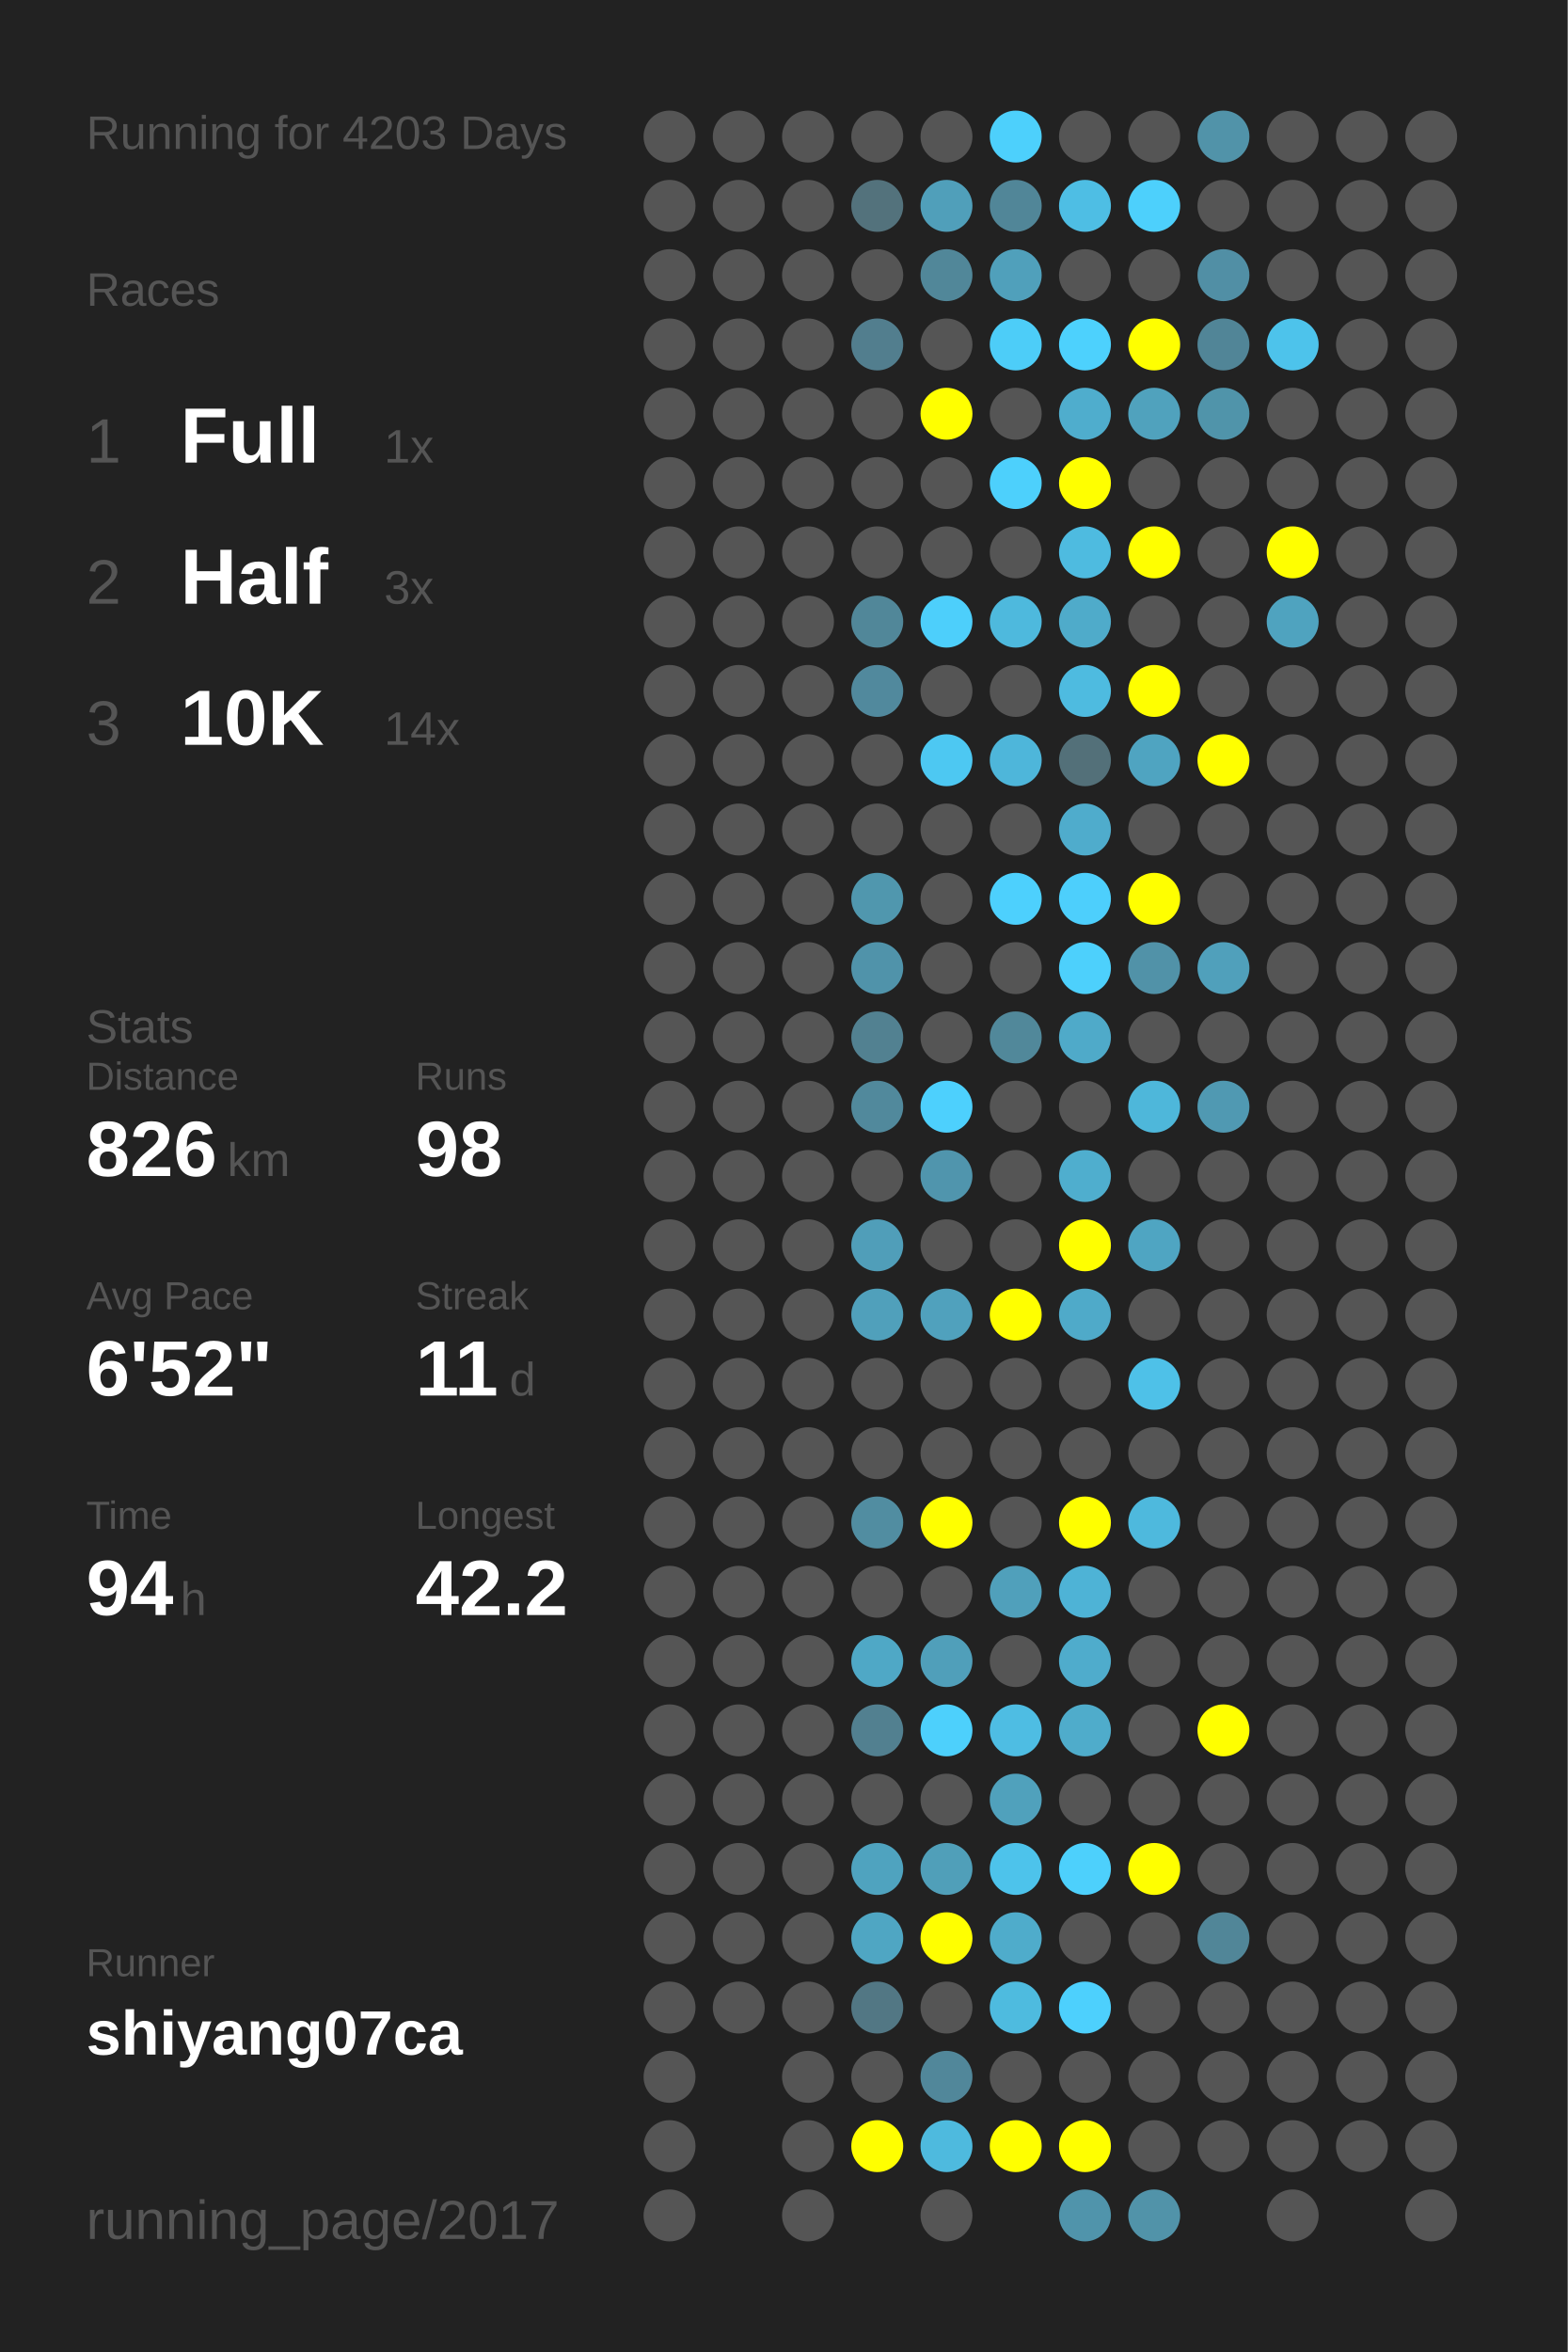
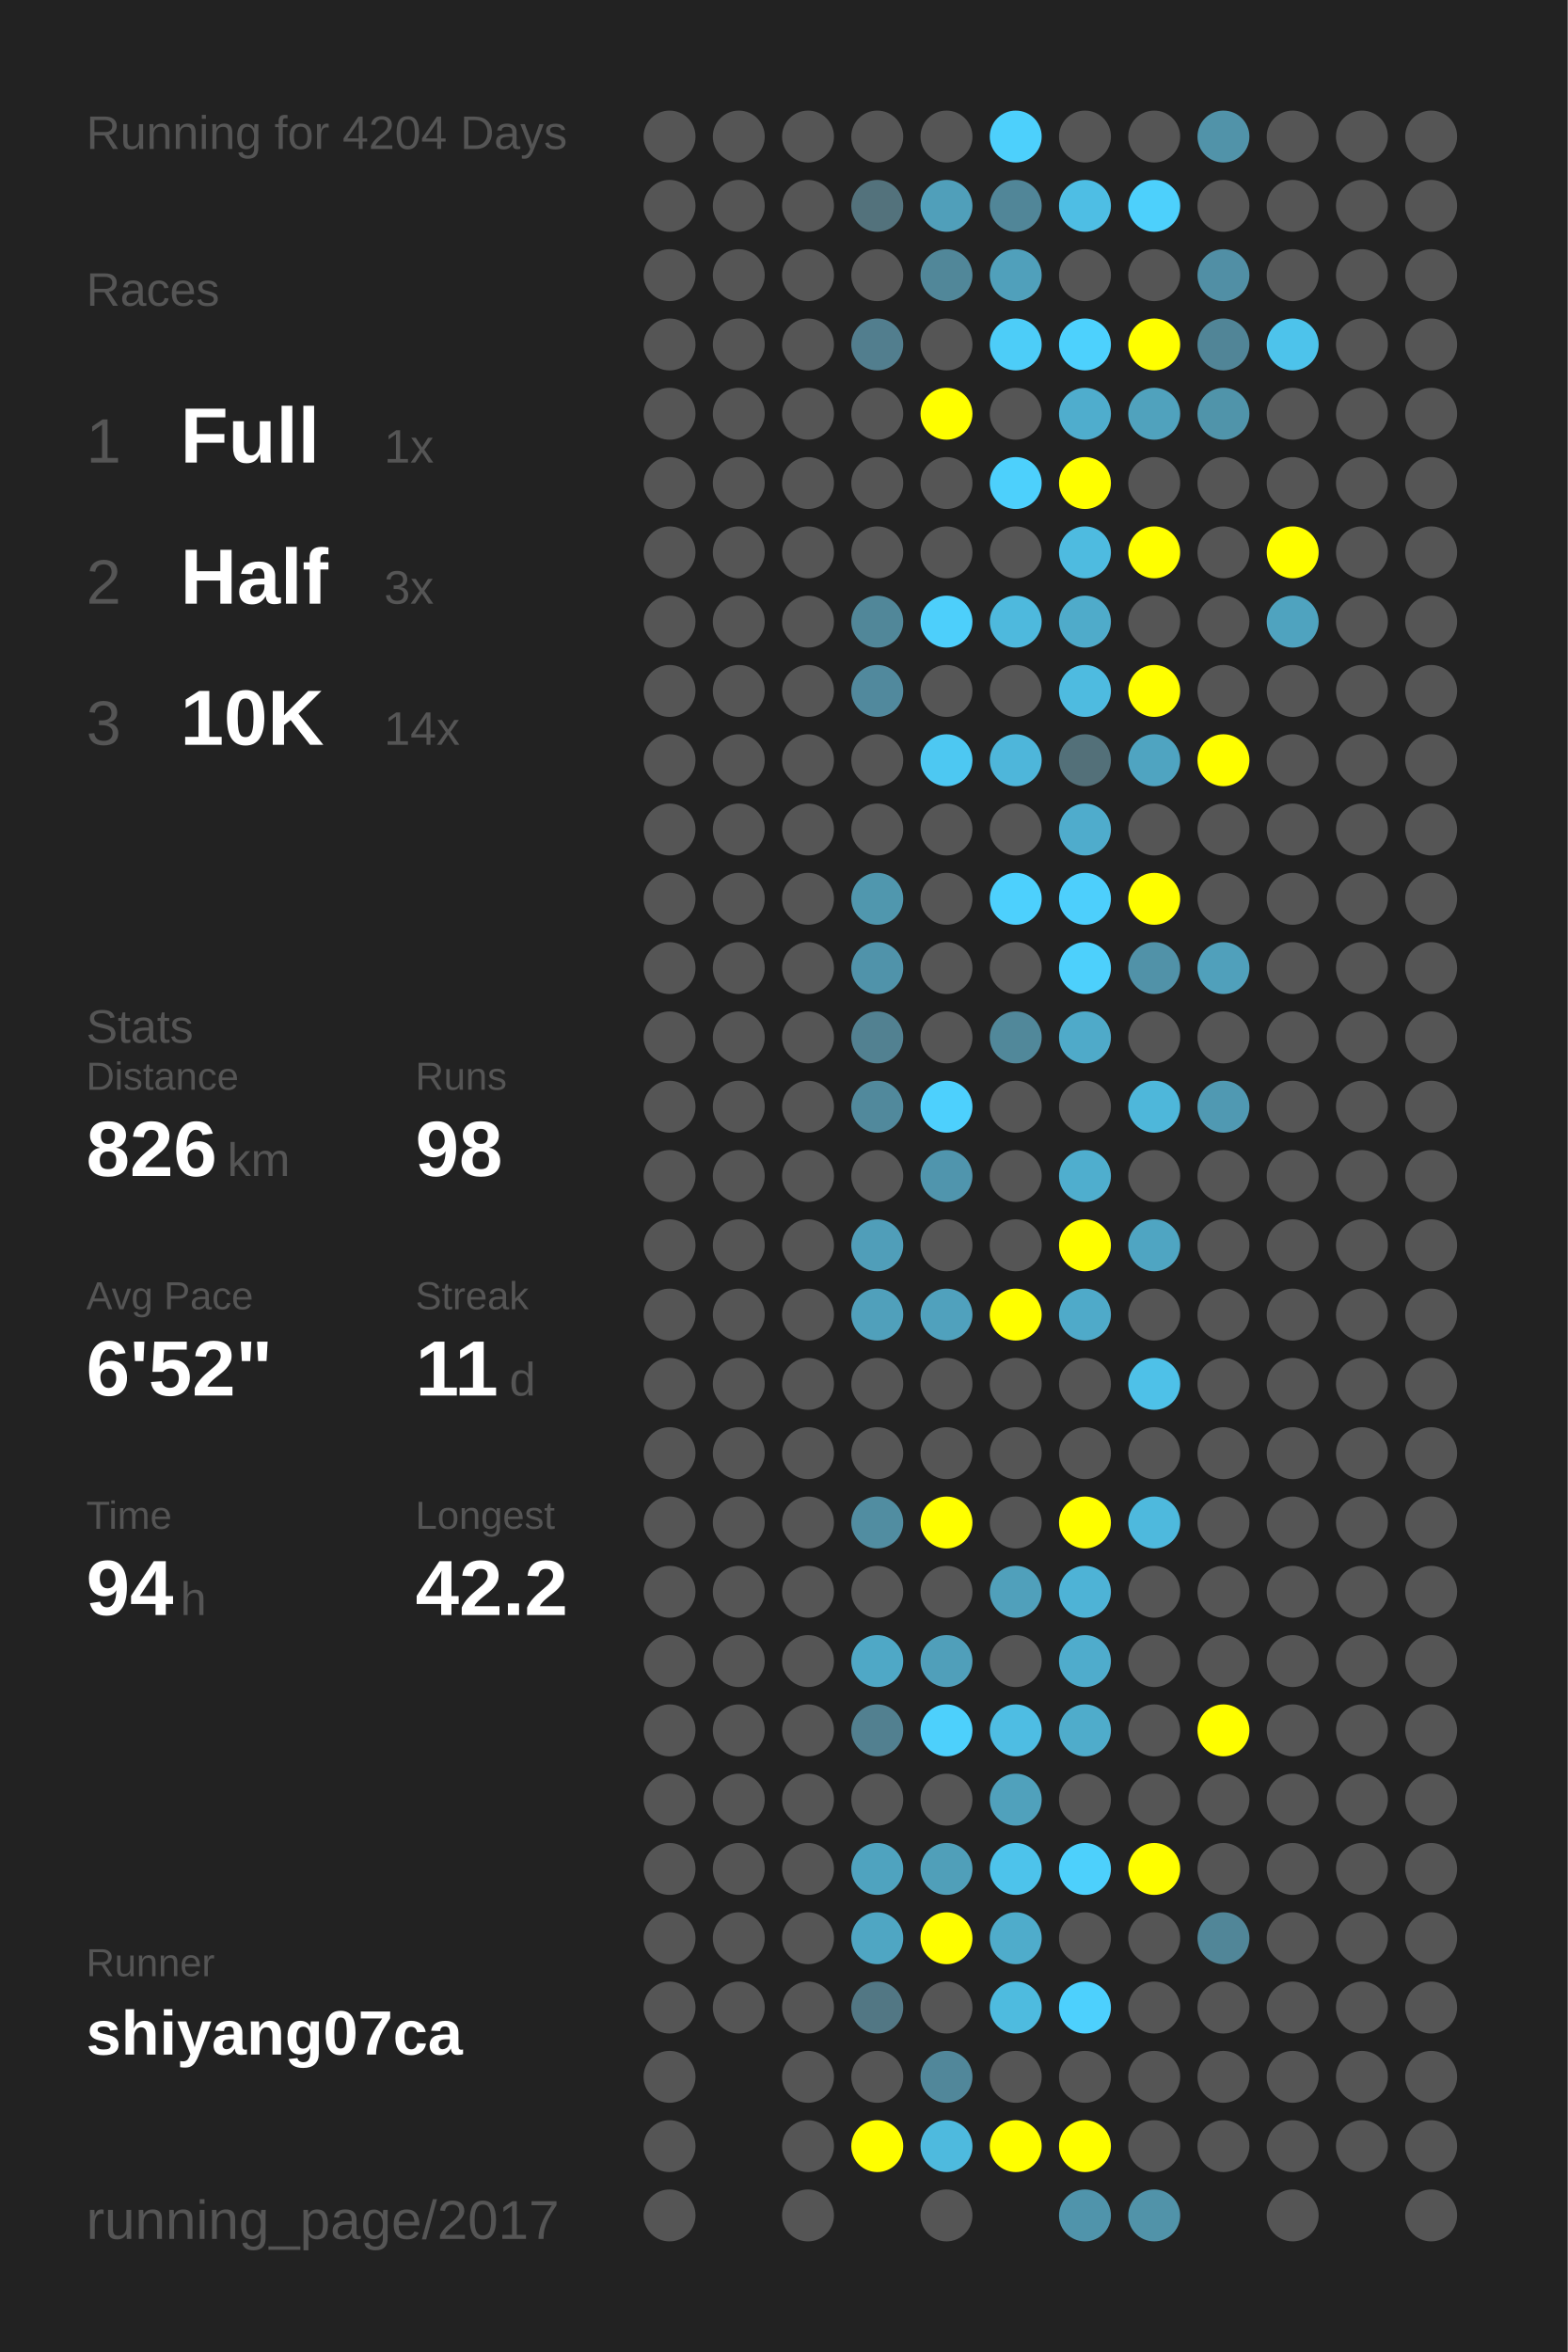
<svg xmlns="http://www.w3.org/2000/svg" baseProfile="full" height="300mm" version="1.1" viewBox="0,0,200,300" width="200mm">
  <defs />
  <rect fill="#222222" height="300" width="200" x="0" y="0" />
-   <text fill="#555555" style="font-size:6px; font-family:Arial;" x="11" y="19">Running for 4203 Days</text>
+   <text fill="#555555" style="font-size:6px; font-family:Arial;" x="11" y="19">Running for 4204 Days</text>
  <text fill="#555555" style="font-size:6px; font-family:Arial;" x="11" y="39">Races</text>
  <text fill="#555555" style="font-size:8px; font-family:Arial;" x="11" y="59">1</text>
  <text fill="#FFFFFF" style="font-size:10px; font-family:Arial; font-weight:bold;" x="23" y="59">Full</text>
  <text fill="#555555" style="font-size:6px; font-family:Arial;" x="49" y="59">1x</text>
  <text fill="#555555" style="font-size:8px; font-family:Arial;" x="11" y="77">2</text>
  <text fill="#FFFFFF" style="font-size:10px; font-family:Arial; font-weight:bold;" x="23" y="77">Half</text>
  <text fill="#555555" style="font-size:6px; font-family:Arial;" x="49" y="77">3x</text>
  <text fill="#555555" style="font-size:8px; font-family:Arial;" x="11" y="95">3</text>
  <text fill="#FFFFFF" style="font-size:10px; font-family:Arial; font-weight:bold;" x="23" y="95">10K</text>
  <text fill="#555555" style="font-size:6px; font-family:Arial;" x="49" y="95">14x</text>
  <text fill="#555555" style="font-size:6px; font-family:Arial;" x="11" y="133">Stats</text>
  <text fill="#555555" style="font-size:5px; font-family:Arial;" x="11" y="139">Distance</text>
  <text fill="#FFFFFF" style="font-size:10px; font-family:Arial; font-weight:bold;" x="11" y="150">826</text>
  <text fill="#555555" style="font-size:6px; font-family:Arial;" x="29" y="150">km</text>
  <text fill="#555555" style="font-size:5px; font-family:Arial;" x="53" y="139">Runs</text>
  <text fill="#FFFFFF" style="font-size:10px; font-family:Arial; font-weight:bold;" x="53" y="150">98</text>
  <text fill="#555555" style="font-size:5px; font-family:Arial;" x="11" y="167">Avg Pace</text>
  <text fill="#FFFFFF" style="font-size:10px; font-family:Arial; font-weight:bold;" x="11" y="178">6'52"</text>
  <text fill="#555555" style="font-size:5px; font-family:Arial;" x="53" y="167">Streak</text>
  <text fill="#FFFFFF" style="font-size:10px; font-family:Arial; font-weight:bold;" x="53" y="178">11</text>
  <text fill="#555555" style="font-size:6px; font-family:Arial;" x="65" y="178">d</text>
  <text fill="#555555" style="font-size:5px; font-family:Arial;" x="11" y="195">Time</text>
  <text fill="#FFFFFF" style="font-size:10px; font-family:Arial; font-weight:bold;" x="11" y="206">94</text>
  <text fill="#555555" style="font-size:6px; font-family:Arial;" x="23" y="206">h</text>
  <text fill="#555555" style="font-size:5px; font-family:Arial;" x="53" y="195">Longest</text>
  <text fill="#FFFFFF" style="font-size:10px; font-family:Arial; font-weight:bold;" x="53" y="206">42.2</text>
  <text fill="#555555" style="font-size:5px; font-family:Arial;" x="11" y="252.065">Runner</text>
  <text fill="#FFFFFF" style="font-size:8px; font-family:Arial; font-weight:bold;" x="11" y="262.065">shiyang07ca</text>
  <text fill="#555555" style="font-size:7px; font-family:Arial;" x="11" y="285.581">running_page/2017</text>
  <circle cx="85.417" cy="17.419" fill="#555555" r="3.312" />
  <circle cx="85.417" cy="26.258" fill="#555555" r="3.312" />
  <circle cx="85.417" cy="35.097" fill="#555555" r="3.312" />
  <circle cx="85.417" cy="43.935" fill="#555555" r="3.312" />
  <circle cx="85.417" cy="52.774" fill="#555555" r="3.312" />
  <circle cx="85.417" cy="61.613" fill="#555555" r="3.312" />
  <circle cx="85.417" cy="70.452" fill="#555555" r="3.312" />
  <circle cx="85.417" cy="79.29" fill="#555555" r="3.312" />
  <circle cx="85.417" cy="88.129" fill="#555555" r="3.312" />
  <circle cx="85.417" cy="96.968" fill="#555555" r="3.312" />
  <circle cx="85.417" cy="105.806" fill="#555555" r="3.312" />
  <circle cx="85.417" cy="114.645" fill="#555555" r="3.312" />
  <circle cx="85.417" cy="123.484" fill="#555555" r="3.312" />
  <circle cx="85.417" cy="132.323" fill="#555555" r="3.312" />
  <circle cx="85.417" cy="141.161" fill="#555555" r="3.312" />
  <circle cx="85.417" cy="150" fill="#555555" r="3.312" />
  <circle cx="85.417" cy="158.839" fill="#555555" r="3.312" />
  <circle cx="85.417" cy="167.677" fill="#555555" r="3.312" />
  <circle cx="85.417" cy="176.516" fill="#555555" r="3.312" />
  <circle cx="85.417" cy="185.355" fill="#555555" r="3.312" />
  <circle cx="85.417" cy="194.194" fill="#555555" r="3.312" />
  <circle cx="85.417" cy="203.032" fill="#555555" r="3.312" />
  <circle cx="85.417" cy="211.871" fill="#555555" r="3.312" />
  <circle cx="85.417" cy="220.71" fill="#555555" r="3.312" />
  <circle cx="85.417" cy="229.548" fill="#555555" r="3.312" />
  <circle cx="85.417" cy="238.387" fill="#555555" r="3.312" />
  <circle cx="85.417" cy="247.226" fill="#555555" r="3.312" />
  <circle cx="85.417" cy="256.065" fill="#555555" r="3.312" />
  <circle cx="85.417" cy="264.903" fill="#555555" r="3.312" />
  <circle cx="85.417" cy="273.742" fill="#555555" r="3.312" />
  <circle cx="85.417" cy="282.581" fill="#555555" r="3.312" />
  <circle cx="94.25" cy="17.419" fill="#555555" r="3.312" />
  <circle cx="94.25" cy="26.258" fill="#555555" r="3.312" />
  <circle cx="94.25" cy="35.097" fill="#555555" r="3.312" />
  <circle cx="94.25" cy="43.935" fill="#555555" r="3.312" />
  <circle cx="94.25" cy="52.774" fill="#555555" r="3.312" />
  <circle cx="94.25" cy="61.613" fill="#555555" r="3.312" />
  <circle cx="94.25" cy="70.452" fill="#555555" r="3.312" />
  <circle cx="94.25" cy="79.29" fill="#555555" r="3.312" />
  <circle cx="94.25" cy="88.129" fill="#555555" r="3.312" />
  <circle cx="94.25" cy="96.968" fill="#555555" r="3.312" />
  <circle cx="94.25" cy="105.806" fill="#555555" r="3.312" />
  <circle cx="94.25" cy="114.645" fill="#555555" r="3.312" />
  <circle cx="94.25" cy="123.484" fill="#555555" r="3.312" />
  <circle cx="94.25" cy="132.323" fill="#555555" r="3.312" />
  <circle cx="94.25" cy="141.161" fill="#555555" r="3.312" />
  <circle cx="94.25" cy="150" fill="#555555" r="3.312" />
  <circle cx="94.25" cy="158.839" fill="#555555" r="3.312" />
  <circle cx="94.25" cy="167.677" fill="#555555" r="3.312" />
  <circle cx="94.25" cy="176.516" fill="#555555" r="3.312" />
  <circle cx="94.25" cy="185.355" fill="#555555" r="3.312" />
  <circle cx="94.25" cy="194.194" fill="#555555" r="3.312" />
  <circle cx="94.25" cy="203.032" fill="#555555" r="3.312" />
  <circle cx="94.25" cy="211.871" fill="#555555" r="3.312" />
  <circle cx="94.25" cy="220.71" fill="#555555" r="3.312" />
  <circle cx="94.25" cy="229.548" fill="#555555" r="3.312" />
  <circle cx="94.25" cy="238.387" fill="#555555" r="3.312" />
  <circle cx="94.25" cy="247.226" fill="#555555" r="3.312" />
  <circle cx="94.25" cy="256.065" fill="#555555" r="3.312" />
  <circle cx="103.083" cy="17.419" fill="#555555" r="3.312" />
  <circle cx="103.083" cy="26.258" fill="#555555" r="3.312" />
  <circle cx="103.083" cy="35.097" fill="#555555" r="3.312" />
  <circle cx="103.083" cy="43.935" fill="#555555" r="3.312" />
  <circle cx="103.083" cy="52.774" fill="#555555" r="3.312" />
  <circle cx="103.083" cy="61.613" fill="#555555" r="3.312" />
  <circle cx="103.083" cy="70.452" fill="#555555" r="3.312" />
  <circle cx="103.083" cy="79.29" fill="#555555" r="3.312" />
  <circle cx="103.083" cy="88.129" fill="#555555" r="3.312" />
  <circle cx="103.083" cy="96.968" fill="#555555" r="3.312" />
  <circle cx="103.083" cy="105.806" fill="#555555" r="3.312" />
  <circle cx="103.083" cy="114.645" fill="#555555" r="3.312" />
  <circle cx="103.083" cy="123.484" fill="#555555" r="3.312" />
  <circle cx="103.083" cy="132.323" fill="#555555" r="3.312" />
  <circle cx="103.083" cy="141.161" fill="#555555" r="3.312" />
  <circle cx="103.083" cy="150" fill="#555555" r="3.312" />
  <circle cx="103.083" cy="158.839" fill="#555555" r="3.312" />
  <circle cx="103.083" cy="167.677" fill="#555555" r="3.312" />
  <circle cx="103.083" cy="176.516" fill="#555555" r="3.312" />
  <circle cx="103.083" cy="185.355" fill="#555555" r="3.312" />
  <circle cx="103.083" cy="194.194" fill="#555555" r="3.312" />
  <circle cx="103.083" cy="203.032" fill="#555555" r="3.312" />
  <circle cx="103.083" cy="211.871" fill="#555555" r="3.312" />
  <circle cx="103.083" cy="220.71" fill="#555555" r="3.312" />
  <circle cx="103.083" cy="229.548" fill="#555555" r="3.312" />
  <circle cx="103.083" cy="238.387" fill="#555555" r="3.312" />
  <circle cx="103.083" cy="247.226" fill="#555555" r="3.312" />
  <circle cx="103.083" cy="256.065" fill="#555555" r="3.312" />
  <circle cx="103.083" cy="264.903" fill="#555555" r="3.312" />
  <circle cx="103.083" cy="273.742" fill="#555555" r="3.312" />
  <circle cx="103.083" cy="282.581" fill="#555555" r="3.312" />
  <circle cx="111.917" cy="17.419" fill="#555555" r="3.312" />
  <circle cx="111.917" cy="26.258" fill="#53727c" r="3.312" />
  <circle cx="111.917" cy="35.097" fill="#555555" r="3.312" />
  <circle cx="111.917" cy="43.935" fill="#527e8e" r="3.312" />
  <circle cx="111.917" cy="52.774" fill="#555555" r="3.312" />
  <circle cx="111.917" cy="61.613" fill="#555555" r="3.312" />
  <circle cx="111.917" cy="70.452" fill="#555555" r="3.312" />
  <circle cx="111.917" cy="79.29" fill="#518799" r="3.312" />
  <circle cx="111.917" cy="88.129" fill="#51899d" r="3.312" />
  <circle cx="111.917" cy="96.968" fill="#555555" r="3.312" />
  <circle cx="111.917" cy="105.806" fill="#555555" r="3.312" />
  <circle cx="111.917" cy="114.645" fill="#5097ae" r="3.312" />
  <circle cx="111.917" cy="123.484" fill="#5093aa" r="3.312" />
  <circle cx="111.917" cy="132.323" fill="#528191" r="3.312" />
  <circle cx="111.917" cy="141.161" fill="#51899c" r="3.312" />
  <circle cx="111.917" cy="150" fill="#555555" r="3.312" />
  <circle cx="111.917" cy="158.839" fill="#509eb9" r="3.312" />
  <circle cx="111.917" cy="167.677" fill="#50a0bb" r="3.312" />
  <circle cx="111.917" cy="176.516" fill="#555555" r="3.312" />
  <circle cx="111.917" cy="185.355" fill="#555555" r="3.312" />
  <circle cx="111.917" cy="194.194" fill="#518da1" r="3.312" />
  <circle cx="111.917" cy="203.032" fill="#555555" r="3.312" />
  <circle cx="111.917" cy="211.871" fill="#4fa8c6" r="3.312" />
  <circle cx="111.917" cy="220.71" fill="#528090" r="3.312" />
  <circle cx="111.917" cy="229.548" fill="#555555" r="3.312" />
  <circle cx="111.917" cy="238.387" fill="#4fa3bf" r="3.312" />
  <circle cx="111.917" cy="247.226" fill="#4fa6c3" r="3.312" />
  <circle cx="111.917" cy="256.065" fill="#527784" r="3.312" />
  <circle cx="111.917" cy="264.903" fill="#555555" r="3.312" />
  <circle cx="111.917" cy="273.742" fill="#FFFF00" r="3.312" />
  <circle cx="120.75" cy="17.419" fill="#555555" r="3.312" />
  <circle cx="120.75" cy="26.258" fill="#509fba" r="3.312" />
  <circle cx="120.75" cy="35.097" fill="#518799" r="3.312" />
  <circle cx="120.75" cy="43.935" fill="#555555" r="3.312" />
  <circle cx="120.75" cy="52.774" fill="#FFFF00" r="3.312" />
  <circle cx="120.75" cy="61.613" fill="#555555" r="3.312" />
  <circle cx="120.75" cy="70.452" fill="#555555" r="3.312" />
  <circle cx="120.75" cy="79.29" fill="#4dcffb" r="3.312" />
  <circle cx="120.75" cy="88.129" fill="#555555" r="3.312" />
  <circle cx="120.75" cy="96.968" fill="#4dc8f2" r="3.312" />
  <circle cx="120.75" cy="105.806" fill="#555555" r="3.312" />
  <circle cx="120.75" cy="114.645" fill="#555555" r="3.312" />
  <circle cx="120.75" cy="123.484" fill="#555555" r="3.312" />
  <circle cx="120.75" cy="132.323" fill="#555555" r="3.312" />
  <circle cx="120.75" cy="141.161" fill="#4dd0fd" r="3.312" />
  <circle cx="120.75" cy="150" fill="#5095ad" r="3.312" />
  <circle cx="120.75" cy="158.839" fill="#555555" r="3.312" />
  <circle cx="120.75" cy="167.677" fill="#50a1bd" r="3.312" />
  <circle cx="120.75" cy="176.516" fill="#555555" r="3.312" />
  <circle cx="120.75" cy="185.355" fill="#555555" r="3.312" />
  <circle cx="120.75" cy="194.194" fill="#FFFF00" r="3.312" />
  <circle cx="120.75" cy="203.032" fill="#555555" r="3.312" />
  <circle cx="120.75" cy="211.871" fill="#509fba" r="3.312" />
  <circle cx="120.75" cy="220.71" fill="#4dd0fc" r="3.312" />
  <circle cx="120.75" cy="229.548" fill="#555555" r="3.312" />
  <circle cx="120.75" cy="238.387" fill="#509fb9" r="3.312" />
  <circle cx="120.75" cy="247.226" fill="#FFFF00" r="3.312" />
  <circle cx="120.75" cy="256.065" fill="#555555" r="3.312" />
  <circle cx="120.75" cy="264.903" fill="#51879a" r="3.312" />
  <circle cx="120.75" cy="273.742" fill="#4ebade" r="3.312" />
  <circle cx="120.75" cy="282.581" fill="#555555" r="3.312" />
  <circle cx="129.583" cy="17.419" fill="#4dd0fc" r="3.312" />
  <circle cx="129.583" cy="26.258" fill="#518698" r="3.312" />
  <circle cx="129.583" cy="35.097" fill="#50a0bb" r="3.312" />
  <circle cx="129.583" cy="43.935" fill="#4dcdf8" r="3.312" />
  <circle cx="129.583" cy="52.774" fill="#555555" r="3.312" />
  <circle cx="129.583" cy="61.613" fill="#4dd0fc" r="3.312" />
  <circle cx="129.583" cy="70.452" fill="#555555" r="3.312" />
  <circle cx="129.583" cy="79.29" fill="#4eb9dd" r="3.312" />
  <circle cx="129.583" cy="88.129" fill="#555555" r="3.312" />
  <circle cx="129.583" cy="96.968" fill="#4eb6da" r="3.312" />
  <circle cx="129.583" cy="105.806" fill="#555555" r="3.312" />
  <circle cx="129.583" cy="114.645" fill="#4dd0fd" r="3.312" />
  <circle cx="129.583" cy="123.484" fill="#555555" r="3.312" />
  <circle cx="129.583" cy="132.323" fill="#51889a" r="3.312" />
  <circle cx="129.583" cy="141.161" fill="#555555" r="3.312" />
  <circle cx="129.583" cy="150" fill="#555555" r="3.312" />
  <circle cx="129.583" cy="158.839" fill="#555555" r="3.312" />
  <circle cx="129.583" cy="167.677" fill="#FFFF00" r="3.312" />
  <circle cx="129.583" cy="176.516" fill="#555555" r="3.312" />
  <circle cx="129.583" cy="185.355" fill="#555555" r="3.312" />
  <circle cx="129.583" cy="194.194" fill="#555555" r="3.312" />
  <circle cx="129.583" cy="203.032" fill="#50a0bb" r="3.312" />
  <circle cx="129.583" cy="211.871" fill="#555555" r="3.312" />
  <circle cx="129.583" cy="220.71" fill="#4ebde3" r="3.312" />
  <circle cx="129.583" cy="229.548" fill="#50a1bc" r="3.312" />
  <circle cx="129.583" cy="238.387" fill="#4dc3eb" r="3.312" />
  <circle cx="129.583" cy="247.226" fill="#4faccb" r="3.312" />
  <circle cx="129.583" cy="256.065" fill="#4ebbdf" r="3.312" />
  <circle cx="129.583" cy="264.903" fill="#555555" r="3.312" />
  <circle cx="129.583" cy="273.742" fill="#FFFF00" r="3.312" />
  <circle cx="138.417" cy="17.419" fill="#555555" r="3.312" />
  <circle cx="138.417" cy="26.258" fill="#4ebee4" r="3.312" />
  <circle cx="138.417" cy="35.097" fill="#555555" r="3.312" />
  <circle cx="138.417" cy="43.935" fill="#4dd1fd" r="3.312" />
  <circle cx="138.417" cy="52.774" fill="#4fadcd" r="3.312" />
  <circle cx="138.417" cy="61.613" fill="#FFFF00" r="3.312" />
  <circle cx="138.417" cy="70.452" fill="#4ebbe0" r="3.312" />
  <circle cx="138.417" cy="79.29" fill="#4fabca" r="3.312" />
  <circle cx="138.417" cy="88.129" fill="#4ebbe0" r="3.312" />
  <circle cx="138.417" cy="96.968" fill="#537079" r="3.312" />
  <circle cx="138.417" cy="105.806" fill="#4faccc" r="3.312" />
  <circle cx="138.417" cy="114.645" fill="#4dcffc" r="3.312" />
  <circle cx="138.417" cy="123.484" fill="#4dd0fc" r="3.312" />
  <circle cx="138.417" cy="132.323" fill="#4faac9" r="3.312" />
  <circle cx="138.417" cy="141.161" fill="#555555" r="3.312" />
  <circle cx="138.417" cy="150" fill="#4faece" r="3.312" />
  <circle cx="138.417" cy="158.839" fill="#FFFF00" r="3.312" />
  <circle cx="138.417" cy="167.677" fill="#4faac9" r="3.312" />
  <circle cx="138.417" cy="176.516" fill="#555555" r="3.312" />
  <circle cx="138.417" cy="185.355" fill="#555555" r="3.312" />
  <circle cx="138.417" cy="194.194" fill="#FFFF00" r="3.312" />
  <circle cx="138.417" cy="203.032" fill="#4eb3d6" r="3.312" />
  <circle cx="138.417" cy="211.871" fill="#4faccc" r="3.312" />
  <circle cx="138.417" cy="220.71" fill="#4faccb" r="3.312" />
  <circle cx="138.417" cy="229.548" fill="#555555" r="3.312" />
  <circle cx="138.417" cy="238.387" fill="#4dd0fc" r="3.312" />
  <circle cx="138.417" cy="247.226" fill="#555555" r="3.312" />
  <circle cx="138.417" cy="256.065" fill="#4dd0fd" r="3.312" />
  <circle cx="138.417" cy="264.903" fill="#555555" r="3.312" />
  <circle cx="138.417" cy="273.742" fill="#FFFF00" r="3.312" />
  <circle cx="138.417" cy="282.581" fill="#5094ab" r="3.312" />
  <circle cx="147.25" cy="17.419" fill="#555555" r="3.312" />
  <circle cx="147.25" cy="26.258" fill="#4dd0fc" r="3.312" />
  <circle cx="147.25" cy="35.097" fill="#555555" r="3.312" />
  <circle cx="147.25" cy="43.935" fill="#FFFF00" r="3.312" />
  <circle cx="147.25" cy="52.774" fill="#50a2bd" r="3.312" />
  <circle cx="147.25" cy="61.613" fill="#555555" r="3.312" />
  <circle cx="147.25" cy="70.452" fill="#FFFF00" r="3.312" />
  <circle cx="147.25" cy="79.29" fill="#555555" r="3.312" />
  <circle cx="147.25" cy="88.129" fill="#FFFF00" r="3.312" />
  <circle cx="147.25" cy="96.968" fill="#4fa4c1" r="3.312" />
  <circle cx="147.25" cy="105.806" fill="#555555" r="3.312" />
  <circle cx="147.25" cy="114.645" fill="#FFFF00" r="3.312" />
  <circle cx="147.25" cy="123.484" fill="#5192a8" r="3.312" />
  <circle cx="147.25" cy="132.323" fill="#555555" r="3.312" />
  <circle cx="147.25" cy="141.161" fill="#4eb7da" r="3.312" />
  <circle cx="147.25" cy="150" fill="#555555" r="3.312" />
  <circle cx="147.25" cy="158.839" fill="#4fa5c2" r="3.312" />
  <circle cx="147.25" cy="167.677" fill="#555555" r="3.312" />
  <circle cx="147.25" cy="176.516" fill="#4ec1e8" r="3.312" />
  <circle cx="147.25" cy="185.355" fill="#555555" r="3.312" />
  <circle cx="147.25" cy="194.194" fill="#4eb9dd" r="3.312" />
  <circle cx="147.25" cy="203.032" fill="#555555" r="3.312" />
  <circle cx="147.25" cy="211.871" fill="#555555" r="3.312" />
  <circle cx="147.25" cy="220.71" fill="#555555" r="3.312" />
  <circle cx="147.25" cy="229.548" fill="#555555" r="3.312" />
  <circle cx="147.25" cy="238.387" fill="#FFFF00" r="3.312" />
  <circle cx="147.25" cy="247.226" fill="#555555" r="3.312" />
  <circle cx="147.25" cy="256.065" fill="#555555" r="3.312" />
  <circle cx="147.25" cy="264.903" fill="#555555" r="3.312" />
  <circle cx="147.25" cy="273.742" fill="#555555" r="3.312" />
  <circle cx="147.25" cy="282.581" fill="#5193a9" r="3.312" />
  <circle cx="156.083" cy="17.419" fill="#5193a9" r="3.312" />
  <circle cx="156.083" cy="26.258" fill="#555555" r="3.312" />
  <circle cx="156.083" cy="35.097" fill="#518fa5" r="3.312" />
  <circle cx="156.083" cy="43.935" fill="#518597" r="3.312" />
  <circle cx="156.083" cy="52.774" fill="#5094aa" r="3.312" />
  <circle cx="156.083" cy="61.613" fill="#555555" r="3.312" />
  <circle cx="156.083" cy="70.452" fill="#555555" r="3.312" />
  <circle cx="156.083" cy="79.29" fill="#555555" r="3.312" />
  <circle cx="156.083" cy="88.129" fill="#555555" r="3.312" />
  <circle cx="156.083" cy="96.968" fill="#FFFF00" r="3.312" />
  <circle cx="156.083" cy="105.806" fill="#555555" r="3.312" />
  <circle cx="156.083" cy="114.645" fill="#555555" r="3.312" />
  <circle cx="156.083" cy="123.484" fill="#50a0bb" r="3.312" />
  <circle cx="156.083" cy="132.323" fill="#555555" r="3.312" />
  <circle cx="156.083" cy="141.161" fill="#5099b2" r="3.312" />
  <circle cx="156.083" cy="150" fill="#555555" r="3.312" />
  <circle cx="156.083" cy="158.839" fill="#555555" r="3.312" />
  <circle cx="156.083" cy="167.677" fill="#555555" r="3.312" />
  <circle cx="156.083" cy="176.516" fill="#555555" r="3.312" />
  <circle cx="156.083" cy="185.355" fill="#555555" r="3.312" />
  <circle cx="156.083" cy="194.194" fill="#555555" r="3.312" />
  <circle cx="156.083" cy="203.032" fill="#555555" r="3.312" />
  <circle cx="156.083" cy="211.871" fill="#555555" r="3.312" />
  <circle cx="156.083" cy="220.71" fill="#FFFF00" r="3.312" />
  <circle cx="156.083" cy="229.548" fill="#555555" r="3.312" />
  <circle cx="156.083" cy="238.387" fill="#555555" r="3.312" />
  <circle cx="156.083" cy="247.226" fill="#518698" r="3.312" />
  <circle cx="156.083" cy="256.065" fill="#555555" r="3.312" />
  <circle cx="156.083" cy="264.903" fill="#555555" r="3.312" />
  <circle cx="156.083" cy="273.742" fill="#555555" r="3.312" />
  <circle cx="164.917" cy="17.419" fill="#555555" r="3.312" />
  <circle cx="164.917" cy="26.258" fill="#555555" r="3.312" />
  <circle cx="164.917" cy="35.097" fill="#555555" r="3.312" />
  <circle cx="164.917" cy="43.935" fill="#4dc3eb" r="3.312" />
  <circle cx="164.917" cy="52.774" fill="#555555" r="3.312" />
  <circle cx="164.917" cy="61.613" fill="#555555" r="3.312" />
  <circle cx="164.917" cy="70.452" fill="#FFFF00" r="3.312" />
  <circle cx="164.917" cy="79.29" fill="#4fa3bf" r="3.312" />
  <circle cx="164.917" cy="88.129" fill="#555555" r="3.312" />
  <circle cx="164.917" cy="96.968" fill="#555555" r="3.312" />
  <circle cx="164.917" cy="105.806" fill="#555555" r="3.312" />
  <circle cx="164.917" cy="114.645" fill="#555555" r="3.312" />
  <circle cx="164.917" cy="123.484" fill="#555555" r="3.312" />
  <circle cx="164.917" cy="132.323" fill="#555555" r="3.312" />
  <circle cx="164.917" cy="141.161" fill="#555555" r="3.312" />
  <circle cx="164.917" cy="150" fill="#555555" r="3.312" />
  <circle cx="164.917" cy="158.839" fill="#555555" r="3.312" />
  <circle cx="164.917" cy="167.677" fill="#555555" r="3.312" />
  <circle cx="164.917" cy="176.516" fill="#555555" r="3.312" />
  <circle cx="164.917" cy="185.355" fill="#555555" r="3.312" />
  <circle cx="164.917" cy="194.194" fill="#555555" r="3.312" />
  <circle cx="164.917" cy="203.032" fill="#555555" r="3.312" />
  <circle cx="164.917" cy="211.871" fill="#555555" r="3.312" />
  <circle cx="164.917" cy="220.71" fill="#555555" r="3.312" />
  <circle cx="164.917" cy="229.548" fill="#555555" r="3.312" />
  <circle cx="164.917" cy="238.387" fill="#555555" r="3.312" />
  <circle cx="164.917" cy="247.226" fill="#555555" r="3.312" />
  <circle cx="164.917" cy="256.065" fill="#555555" r="3.312" />
  <circle cx="164.917" cy="264.903" fill="#555555" r="3.312" />
  <circle cx="164.917" cy="273.742" fill="#555555" r="3.312" />
  <circle cx="164.917" cy="282.581" fill="#555555" r="3.312" />
  <circle cx="173.75" cy="17.419" fill="#555555" r="3.312" />
  <circle cx="173.75" cy="26.258" fill="#555555" r="3.312" />
  <circle cx="173.75" cy="35.097" fill="#555555" r="3.312" />
  <circle cx="173.75" cy="43.935" fill="#555555" r="3.312" />
  <circle cx="173.75" cy="52.774" fill="#555555" r="3.312" />
  <circle cx="173.75" cy="61.613" fill="#555555" r="3.312" />
  <circle cx="173.75" cy="70.452" fill="#555555" r="3.312" />
  <circle cx="173.75" cy="79.29" fill="#555555" r="3.312" />
  <circle cx="173.75" cy="88.129" fill="#555555" r="3.312" />
  <circle cx="173.75" cy="96.968" fill="#555555" r="3.312" />
  <circle cx="173.75" cy="105.806" fill="#555555" r="3.312" />
  <circle cx="173.75" cy="114.645" fill="#555555" r="3.312" />
  <circle cx="173.75" cy="123.484" fill="#555555" r="3.312" />
  <circle cx="173.75" cy="132.323" fill="#555555" r="3.312" />
  <circle cx="173.75" cy="141.161" fill="#555555" r="3.312" />
  <circle cx="173.75" cy="150" fill="#555555" r="3.312" />
  <circle cx="173.75" cy="158.839" fill="#555555" r="3.312" />
  <circle cx="173.75" cy="167.677" fill="#555555" r="3.312" />
  <circle cx="173.75" cy="176.516" fill="#555555" r="3.312" />
  <circle cx="173.75" cy="185.355" fill="#555555" r="3.312" />
  <circle cx="173.75" cy="194.194" fill="#555555" r="3.312" />
  <circle cx="173.75" cy="203.032" fill="#555555" r="3.312" />
  <circle cx="173.75" cy="211.871" fill="#555555" r="3.312" />
  <circle cx="173.75" cy="220.71" fill="#555555" r="3.312" />
  <circle cx="173.75" cy="229.548" fill="#555555" r="3.312" />
  <circle cx="173.75" cy="238.387" fill="#555555" r="3.312" />
  <circle cx="173.75" cy="247.226" fill="#555555" r="3.312" />
  <circle cx="173.75" cy="256.065" fill="#555555" r="3.312" />
  <circle cx="173.75" cy="264.903" fill="#555555" r="3.312" />
  <circle cx="173.75" cy="273.742" fill="#555555" r="3.312" />
  <circle cx="182.583" cy="17.419" fill="#555555" r="3.312" />
  <circle cx="182.583" cy="26.258" fill="#555555" r="3.312" />
  <circle cx="182.583" cy="35.097" fill="#555555" r="3.312" />
  <circle cx="182.583" cy="43.935" fill="#555555" r="3.312" />
  <circle cx="182.583" cy="52.774" fill="#555555" r="3.312" />
  <circle cx="182.583" cy="61.613" fill="#555555" r="3.312" />
  <circle cx="182.583" cy="70.452" fill="#555555" r="3.312" />
  <circle cx="182.583" cy="79.29" fill="#555555" r="3.312" />
  <circle cx="182.583" cy="88.129" fill="#555555" r="3.312" />
  <circle cx="182.583" cy="96.968" fill="#555555" r="3.312" />
  <circle cx="182.583" cy="105.806" fill="#555555" r="3.312" />
  <circle cx="182.583" cy="114.645" fill="#555555" r="3.312" />
  <circle cx="182.583" cy="123.484" fill="#555555" r="3.312" />
  <circle cx="182.583" cy="132.323" fill="#555555" r="3.312" />
  <circle cx="182.583" cy="141.161" fill="#555555" r="3.312" />
  <circle cx="182.583" cy="150" fill="#555555" r="3.312" />
  <circle cx="182.583" cy="158.839" fill="#555555" r="3.312" />
  <circle cx="182.583" cy="167.677" fill="#555555" r="3.312" />
  <circle cx="182.583" cy="176.516" fill="#555555" r="3.312" />
  <circle cx="182.583" cy="185.355" fill="#555555" r="3.312" />
  <circle cx="182.583" cy="194.194" fill="#555555" r="3.312" />
  <circle cx="182.583" cy="203.032" fill="#555555" r="3.312" />
  <circle cx="182.583" cy="211.871" fill="#555555" r="3.312" />
  <circle cx="182.583" cy="220.71" fill="#555555" r="3.312" />
  <circle cx="182.583" cy="229.548" fill="#555555" r="3.312" />
  <circle cx="182.583" cy="238.387" fill="#555555" r="3.312" />
  <circle cx="182.583" cy="247.226" fill="#555555" r="3.312" />
  <circle cx="182.583" cy="256.065" fill="#555555" r="3.312" />
  <circle cx="182.583" cy="264.903" fill="#555555" r="3.312" />
  <circle cx="182.583" cy="273.742" fill="#555555" r="3.312" />
  <circle cx="182.583" cy="282.581" fill="#555555" r="3.312" />
</svg>
